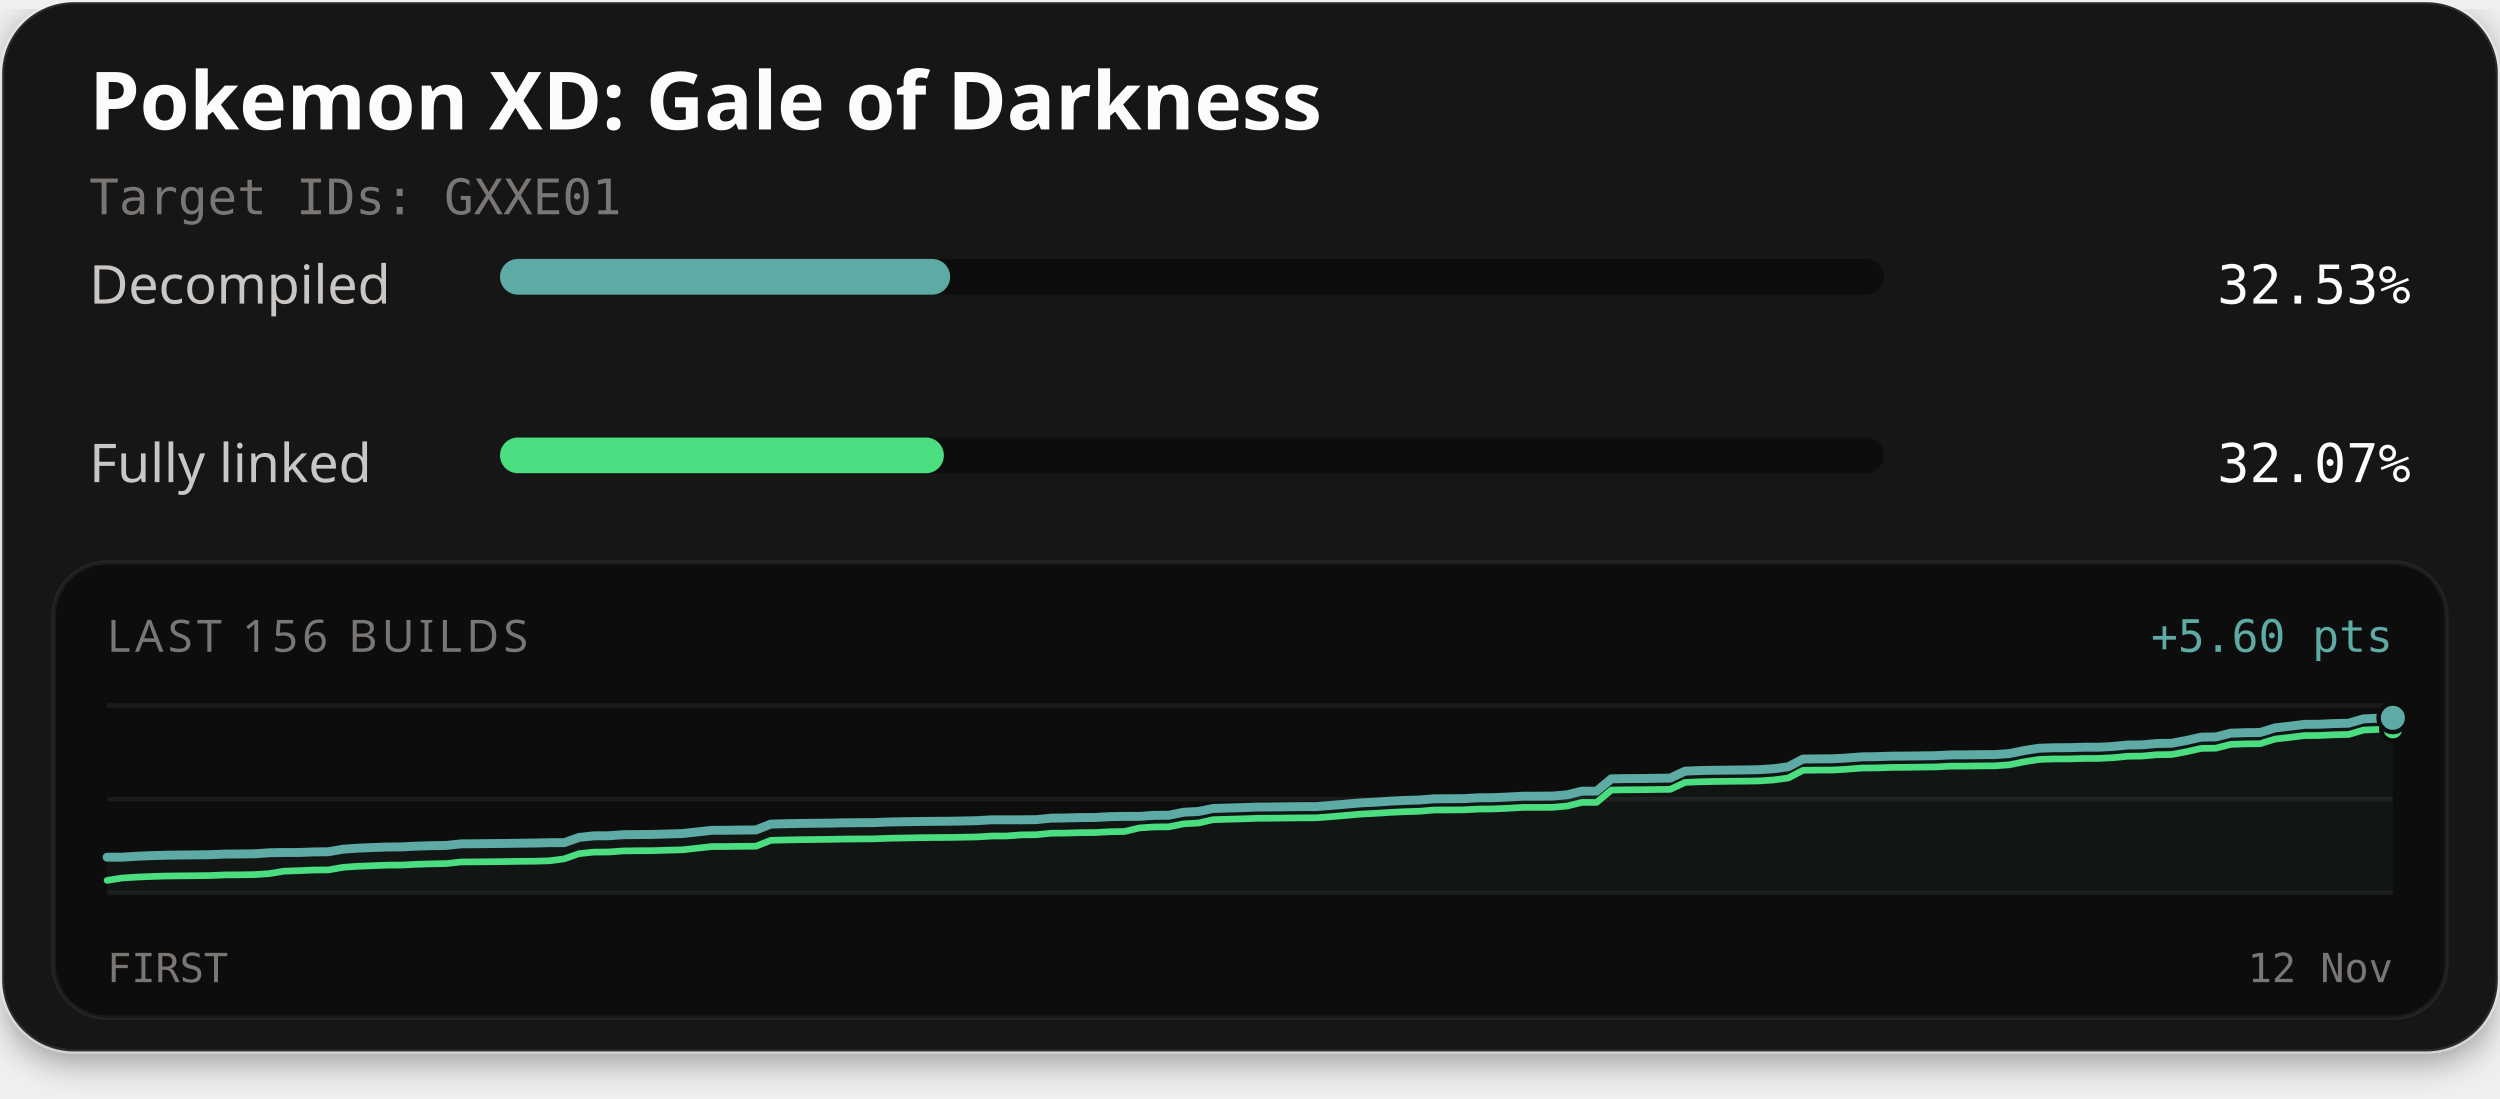
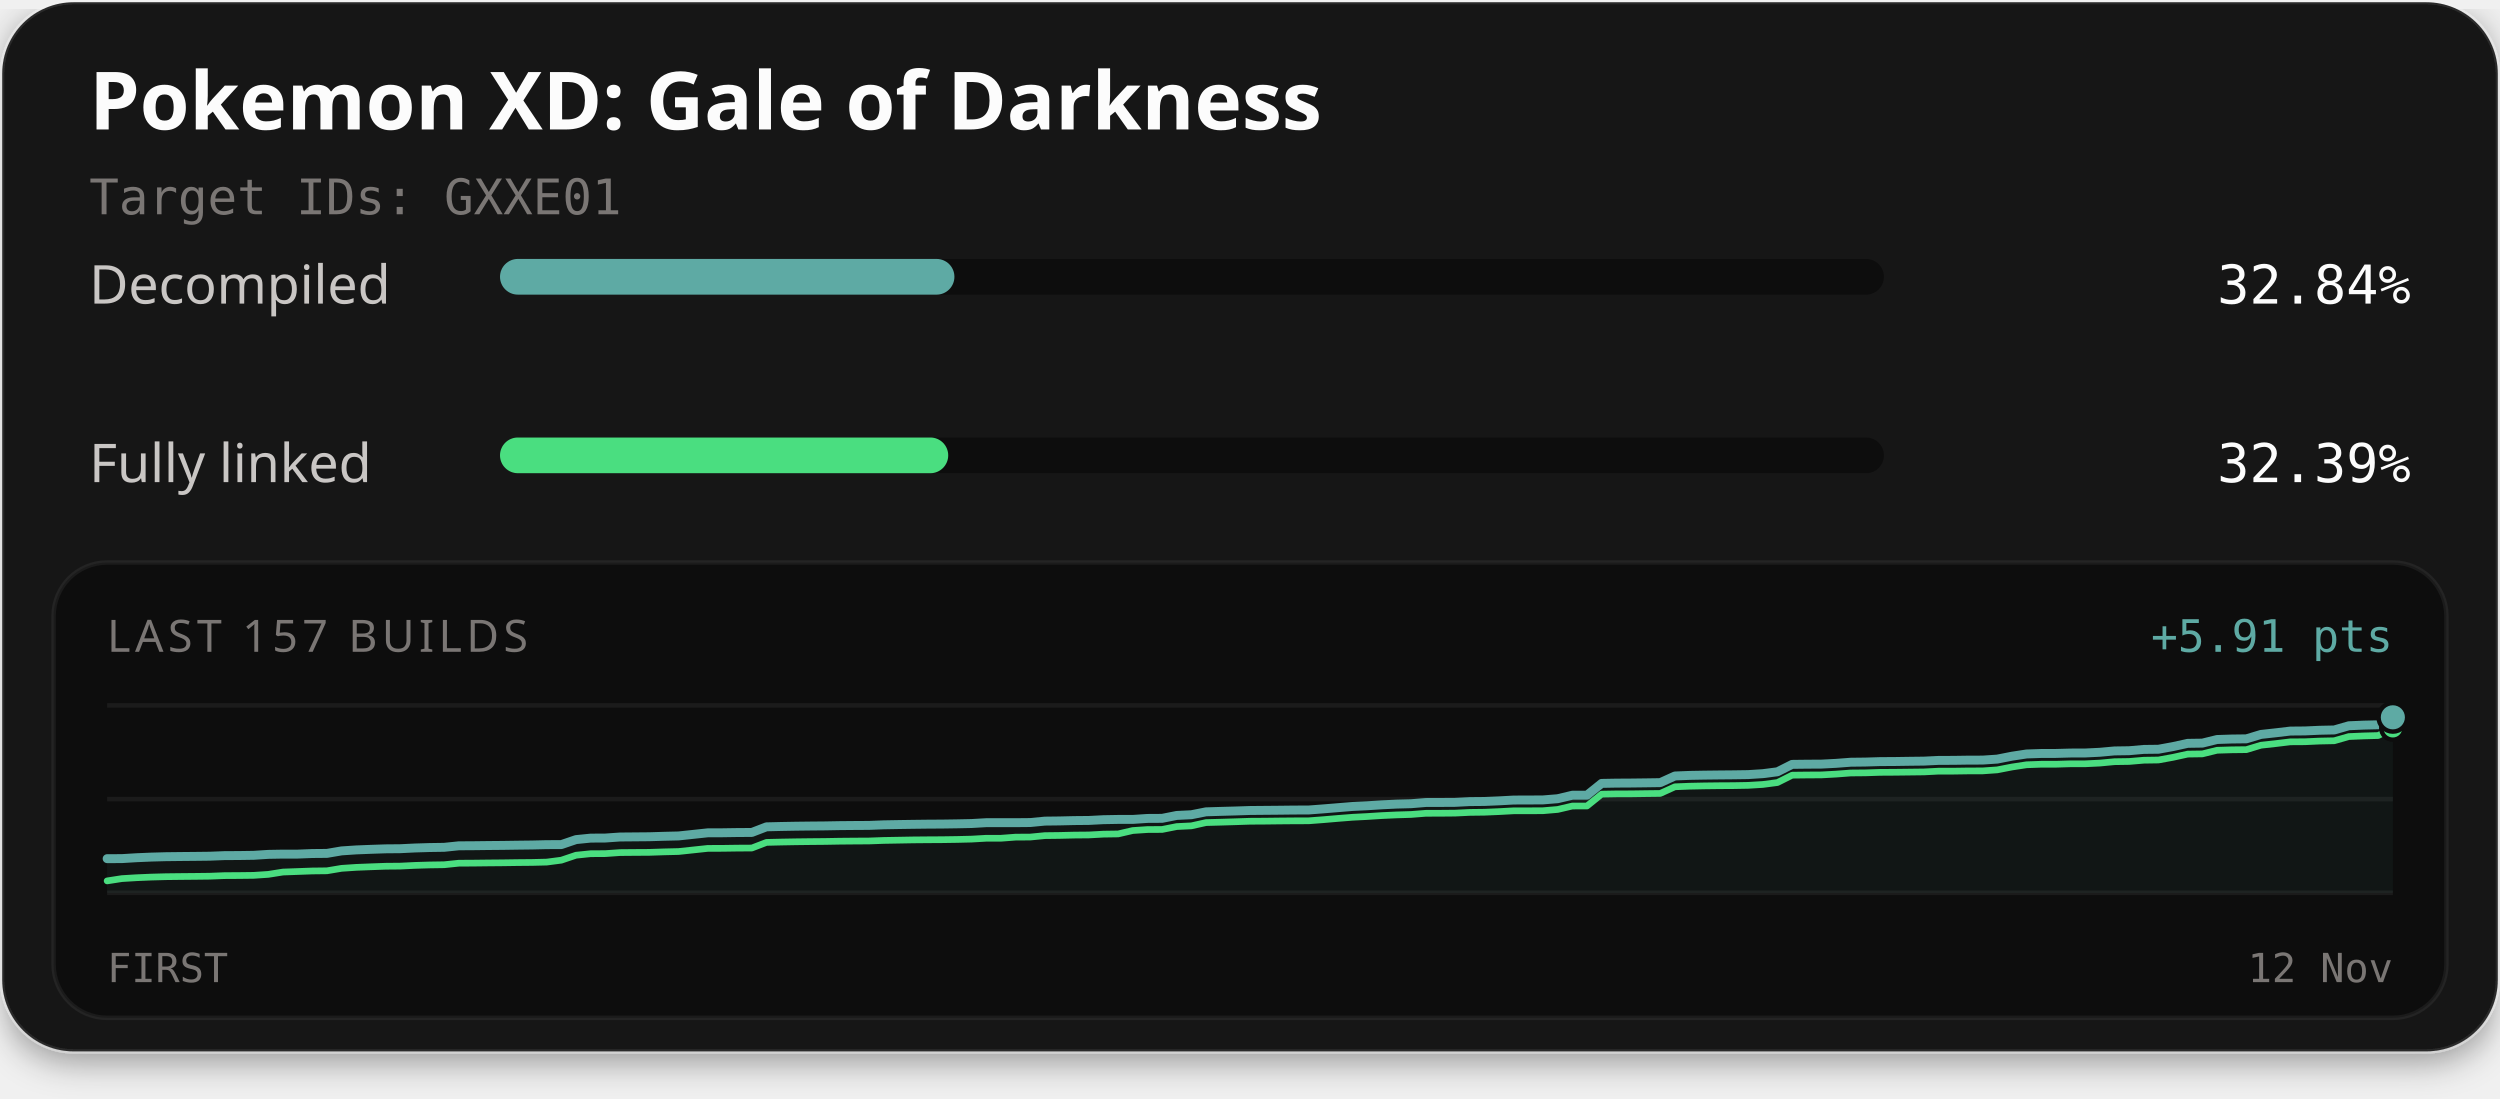
<svg xmlns="http://www.w3.org/2000/svg" width="560" height="246" viewBox="0 0 560 246" role="img" aria-labelledby="title description">
  <defs>
    <filter id="card-shadow" x="-10%" y="-10%" width="120%" height="130%">
      <feDropShadow dx="0" dy="2" stdDeviation="4" flood-color="#000000" flood-opacity="0.4" />
    </filter>
  </defs>
  <rect x="0.5" y="0.5" width="559" height="235" rx="16" fill="#141414" stroke="#ffffff" stroke-opacity="0.1" stroke-width="1" filter="url(#card-shadow)" />
  <text x="20" y="29" fill="#fcfcfc" font-family="'Red Hat Text', system-ui, sans-serif" font-size="18" font-weight="700">Pokemon XD: Gale of Darkness</text>
  <text x="20" y="48" fill="#7a7674" font-family="'Martian Mono', monospace" font-size="11">Target IDs: GXXE01</text>
  <text x="20" y="68" fill="#c9c6c4" font-family="'Red Hat Text', system-ui, sans-serif" font-size="12">Decompiled</text>
  <rect x="112" y="58" width="310" height="8" rx="4" fill="#0d0d0d" />
-   <rect x="112" y="58" width="100.83" height="8" rx="4" fill="#5eaaa4" />
-   <text x="540" y="68" text-anchor="end" fill="#fcfcfc" font-family="'Martian Mono', monospace" font-size="12">32.53%</text>
+   <rect x="112" y="58" width="101.79" height="8" rx="4" fill="#5eaaa4" />
+   <text x="540" y="68" text-anchor="end" fill="#fcfcfc" font-family="'Martian Mono', monospace" font-size="12">32.84%</text>
  <text x="20" y="108" fill="#c9c6c4" font-family="'Red Hat Text', system-ui, sans-serif" font-size="12">Fully linked</text>
  <rect x="112" y="98" width="310" height="8" rx="4" fill="#0d0d0d" />
-   <rect x="112" y="98" width="99.43" height="8" rx="4" fill="#4ade80" />
-   <text x="540" y="108" text-anchor="end" fill="#fcfcfc" font-family="'Martian Mono', monospace" font-size="12">32.07%</text>
+   <rect x="112" y="98" width="100.40" height="8" rx="4" fill="#4ade80" />
+   <text x="540" y="108" text-anchor="end" fill="#fcfcfc" font-family="'Martian Mono', monospace" font-size="12">32.39%</text>
  <rect x="12" y="126" width="536" height="102" rx="12" fill="#0d0d0d" stroke="#ffffff" stroke-opacity="0.06" stroke-width="1" />
-   <text x="24" y="146" fill="#7a7674" font-family="'Red Hat Text', system-ui, sans-serif" font-size="10" letter-spacing="1">LAST 156 BUILDS</text>
-   <text x="536" y="146" text-anchor="end" fill="#5eaaa4" font-family="'Martian Mono', monospace" font-size="10">+5.60 pts</text>
+   <text x="24" y="146" fill="#7a7674" font-family="'Red Hat Text', system-ui, sans-serif" font-size="10" letter-spacing="1">LAST 157 BUILDS</text>
+   <text x="536" y="146" text-anchor="end" fill="#5eaaa4" font-family="'Martian Mono', monospace" font-size="10">+5.91 pts</text>
  <line x1="24" y1="158" x2="536" y2="158" stroke="#ffffff" stroke-opacity="0.06" stroke-width="1" />
  <line x1="24" y1="179.0" x2="536" y2="179.0" stroke="#ffffff" stroke-opacity="0.06" stroke-width="1" />
  <line x1="24" y1="200" x2="536" y2="200" stroke="#ffffff" stroke-opacity="0.06" stroke-width="1" />
-   <path d="M24.00,192.02 L27.30,192.01 L30.61,191.80 L33.91,191.66 L37.21,191.57 L40.52,191.52 L43.82,191.49 L47.12,191.45 L50.43,191.31 L53.73,191.29 L57.03,191.25 L60.34,191.02 L63.64,190.96 L66.94,190.96 L70.25,190.83 L73.55,190.79 L76.85,190.22 L80.15,189.99 L83.46,189.85 L86.76,189.73 L90.06,189.70 L93.37,189.53 L96.67,189.43 L99.97,189.38 L103.28,189.02 L106.58,189.00 L109.88,188.96 L113.19,188.93 L116.49,188.88 L119.79,188.84 L123.10,188.76 L126.40,188.75 L129.70,187.58 L133.01,187.23 L136.31,187.21 L139.61,186.97 L142.92,186.94 L146.22,186.91 L149.52,186.81 L152.83,186.72 L156.13,186.36 L159.43,185.99 L162.74,185.98 L166.04,185.93 L169.34,185.91 L172.65,184.60 L175.95,184.51 L179.25,184.45 L182.55,184.41 L185.86,184.38 L189.16,184.31 L192.46,184.28 L195.77,184.26 L199.07,184.13 L202.37,184.07 L205.68,184.02 L208.98,183.98 L212.28,183.96 L215.59,183.90 L218.89,183.83 L222.19,183.63 L225.50,183.63 L228.80,183.63 L232.10,183.60 L235.41,183.27 L238.71,183.22 L242.01,183.14 L245.32,183.11 L248.62,182.93 L251.92,182.87 L255.23,182.87 L258.53,182.64 L261.83,182.61 L265.14,181.94 L268.44,181.77 L271.74,181.10 L275.05,181.00 L278.35,180.90 L281.65,180.78 L284.95,180.76 L288.26,180.72 L291.56,180.68 L294.86,180.68 L298.17,180.41 L301.47,180.13 L304.77,179.85 L308.08,179.68 L311.38,179.46 L314.68,179.30 L317.99,179.20 L321.29,178.93 L324.59,178.92 L327.90,178.89 L331.20,178.71 L334.50,178.68 L337.81,178.53 L341.11,178.35 L344.41,178.34 L347.72,178.32 L351.02,178.04 L354.32,177.23 L357.63,177.22 L360.93,174.46 L364.23,174.40 L367.54,174.39 L370.84,174.34 L374.14,174.29 L377.45,172.74 L380.75,172.60 L384.05,172.54 L387.35,172.50 L390.66,172.47 L393.96,172.41 L397.26,172.20 L400.57,171.76 L403.87,170.03 L407.17,169.99 L410.48,169.97 L413.78,169.79 L417.08,169.53 L420.39,169.49 L423.69,169.38 L426.99,169.36 L430.30,169.32 L433.60,169.27 L436.90,169.10 L440.21,169.09 L443.51,169.04 L446.81,169.03 L450.12,168.80 L453.42,168.12 L456.72,167.61 L460.03,167.49 L463.33,167.48 L466.63,167.38 L469.94,167.38 L473.24,167.21 L476.54,166.89 L479.85,166.84 L483.15,166.54 L486.45,166.49 L489.75,165.87 L493.06,165.12 L496.36,165.07 L499.66,164.23 L502.97,164.12 L506.27,164.08 L509.57,163.05 L512.88,162.67 L516.18,162.26 L519.48,162.23 L522.79,162.08 L526.09,162.00 L529.39,161.03 L532.70,160.88 L536.00,160.79 L536.00,200.00 L24.00,200.00 Z" fill="#5eaaa4" fill-opacity="0.06" />
-   <path d="M24.00,197.21 L27.30,196.68 L30.61,196.47 L33.91,196.33 L37.21,196.23 L40.52,196.19 L43.82,196.16 L47.12,196.12 L50.43,195.98 L53.73,195.96 L57.03,195.91 L60.34,195.69 L63.64,195.14 L66.94,195.03 L70.25,194.89 L73.55,194.86 L76.85,194.28 L80.15,194.05 L83.46,193.92 L86.76,193.79 L90.06,193.77 L93.37,193.60 L96.67,193.50 L99.97,193.44 L103.28,193.08 L106.58,193.06 L109.88,193.03 L113.19,192.99 L116.49,192.94 L119.79,192.91 L123.10,192.82 L126.40,192.38 L129.70,191.22 L133.01,190.87 L136.31,190.85 L139.61,190.61 L142.92,190.57 L146.22,190.55 L149.52,190.44 L152.83,190.36 L156.13,189.99 L159.43,189.63 L162.74,189.62 L166.04,189.57 L169.34,189.55 L172.65,188.24 L175.95,188.15 L179.25,188.09 L182.55,188.05 L185.86,188.01 L189.16,187.95 L192.46,187.92 L195.77,187.90 L199.07,187.77 L202.37,187.71 L205.68,187.65 L208.98,187.61 L212.28,187.59 L215.59,187.54 L218.89,187.47 L222.19,187.27 L225.50,187.26 L228.80,187.01 L232.10,186.98 L235.41,186.65 L238.71,186.61 L242.01,186.52 L245.32,186.49 L248.62,186.31 L251.92,186.25 L255.23,185.46 L258.53,185.24 L261.83,185.21 L265.14,184.54 L268.44,184.36 L271.74,183.61 L275.05,183.51 L278.35,183.42 L281.65,183.30 L284.95,183.28 L288.26,183.24 L291.56,183.20 L294.86,183.19 L298.17,182.93 L301.47,182.65 L304.77,182.36 L308.08,182.19 L311.38,181.98 L314.68,181.82 L317.99,181.72 L321.29,181.44 L324.59,181.43 L327.90,181.40 L331.20,181.23 L334.50,181.20 L337.81,181.05 L341.11,180.86 L344.41,180.86 L347.72,180.84 L351.02,180.55 L354.32,179.74 L357.63,179.74 L360.93,176.98 L364.23,176.92 L367.54,176.90 L370.84,176.85 L374.14,176.81 L377.45,175.26 L380.75,175.12 L384.05,175.05 L387.35,175.01 L390.66,174.98 L393.96,174.93 L397.26,174.71 L400.57,174.27 L403.87,172.55 L407.17,172.50 L410.48,172.49 L413.78,172.30 L417.08,172.04 L420.39,172.01 L423.69,171.90 L426.99,171.88 L430.30,171.83 L433.60,171.79 L436.90,171.62 L440.21,171.61 L443.51,171.56 L446.81,171.55 L450.12,171.31 L453.42,170.64 L456.72,170.12 L460.03,170.00 L463.33,170.00 L466.63,169.90 L469.94,169.89 L473.24,169.73 L476.54,169.41 L479.85,169.36 L483.15,169.06 L486.45,169.01 L489.75,168.39 L493.06,167.64 L496.36,167.59 L499.66,166.74 L502.97,166.63 L506.27,166.59 L509.57,165.56 L512.88,165.18 L516.18,164.77 L519.48,164.75 L522.79,164.59 L526.09,164.52 L529.39,163.54 L532.70,163.39 L536.00,163.31" fill="none" stroke="#4ade80" stroke-width="1.5" stroke-linejoin="round" stroke-linecap="round" />
-   <path d="M24.00,192.02 L27.30,192.01 L30.61,191.80 L33.91,191.66 L37.21,191.57 L40.52,191.52 L43.82,191.49 L47.12,191.45 L50.43,191.31 L53.73,191.29 L57.03,191.25 L60.34,191.02 L63.64,190.96 L66.94,190.96 L70.25,190.83 L73.55,190.79 L76.85,190.22 L80.15,189.99 L83.46,189.85 L86.76,189.73 L90.06,189.70 L93.37,189.53 L96.67,189.43 L99.97,189.38 L103.28,189.02 L106.58,189.00 L109.88,188.96 L113.19,188.93 L116.49,188.88 L119.79,188.84 L123.10,188.76 L126.40,188.75 L129.70,187.58 L133.01,187.23 L136.31,187.21 L139.61,186.97 L142.92,186.94 L146.22,186.91 L149.52,186.81 L152.83,186.72 L156.13,186.36 L159.43,185.99 L162.74,185.98 L166.04,185.93 L169.34,185.91 L172.65,184.60 L175.95,184.51 L179.25,184.45 L182.55,184.41 L185.86,184.38 L189.16,184.31 L192.46,184.28 L195.77,184.26 L199.07,184.13 L202.37,184.07 L205.68,184.02 L208.98,183.98 L212.28,183.96 L215.59,183.90 L218.89,183.83 L222.19,183.63 L225.50,183.63 L228.80,183.63 L232.10,183.60 L235.41,183.27 L238.71,183.22 L242.01,183.14 L245.32,183.11 L248.62,182.93 L251.92,182.87 L255.23,182.87 L258.53,182.64 L261.83,182.61 L265.14,181.94 L268.44,181.77 L271.74,181.10 L275.05,181.00 L278.35,180.90 L281.65,180.78 L284.95,180.76 L288.26,180.72 L291.56,180.68 L294.86,180.68 L298.17,180.41 L301.47,180.13 L304.77,179.85 L308.08,179.68 L311.38,179.46 L314.68,179.30 L317.99,179.20 L321.29,178.93 L324.59,178.92 L327.90,178.89 L331.20,178.71 L334.50,178.68 L337.81,178.53 L341.11,178.35 L344.41,178.34 L347.72,178.32 L351.02,178.04 L354.32,177.23 L357.63,177.22 L360.93,174.46 L364.23,174.40 L367.54,174.39 L370.84,174.34 L374.14,174.29 L377.45,172.74 L380.75,172.60 L384.05,172.54 L387.35,172.50 L390.66,172.47 L393.96,172.41 L397.26,172.20 L400.57,171.76 L403.87,170.03 L407.17,169.99 L410.48,169.97 L413.78,169.79 L417.08,169.53 L420.39,169.49 L423.69,169.38 L426.99,169.36 L430.30,169.32 L433.60,169.27 L436.90,169.10 L440.21,169.09 L443.51,169.04 L446.81,169.03 L450.12,168.80 L453.42,168.12 L456.72,167.61 L460.03,167.49 L463.33,167.48 L466.63,167.38 L469.94,167.38 L473.24,167.21 L476.54,166.89 L479.85,166.84 L483.15,166.54 L486.45,166.49 L489.75,165.87 L493.06,165.12 L496.36,165.07 L499.66,164.23 L502.97,164.12 L506.27,164.08 L509.57,163.05 L512.88,162.67 L516.18,162.26 L519.48,162.23 L522.79,162.08 L526.09,162.00 L529.39,161.03 L532.70,160.88 L536.00,160.79" fill="none" stroke="#5eaaa4" stroke-width="2" stroke-linejoin="round" stroke-linecap="round" />
-   <circle cx="536.00" cy="163.31" r="2.6" fill="#4ade80" stroke="#0d0d0d" stroke-width="1" />
-   <circle cx="536.00" cy="160.79" r="3.2" fill="#5eaaa4" stroke="#0d0d0d" stroke-width="1" />
+   <path d="M24.00,192.34 L27.28,192.33 L30.56,192.13 L33.85,191.99 L37.13,191.90 L40.41,191.86 L43.69,191.83 L46.97,191.79 L50.26,191.66 L53.54,191.64 L56.82,191.59 L60.10,191.38 L63.38,191.32 L66.67,191.32 L69.95,191.19 L73.23,191.16 L76.51,190.60 L79.79,190.38 L83.08,190.25 L86.36,190.14 L89.64,190.11 L92.92,189.95 L96.21,189.85 L99.49,189.80 L102.77,189.46 L106.05,189.44 L109.33,189.40 L112.62,189.37 L115.90,189.32 L119.18,189.28 L122.46,189.20 L125.74,189.19 L129.03,188.07 L132.31,187.74 L135.59,187.72 L138.87,187.49 L142.15,187.46 L145.44,187.43 L148.72,187.33 L152.00,187.25 L155.28,186.90 L158.56,186.55 L161.85,186.54 L165.13,186.49 L168.41,186.47 L171.69,185.21 L174.97,185.13 L178.26,185.07 L181.54,185.03 L184.82,185.00 L188.10,184.94 L191.38,184.91 L194.67,184.89 L197.95,184.76 L201.23,184.70 L204.51,184.65 L207.79,184.61 L211.08,184.59 L214.36,184.54 L217.64,184.47 L220.92,184.28 L224.21,184.28 L227.49,184.28 L230.77,184.25 L234.05,183.93 L237.33,183.89 L240.62,183.81 L243.90,183.78 L247.18,183.61 L250.46,183.55 L253.74,183.55 L257.03,183.33 L260.31,183.31 L263.59,182.66 L266.87,182.50 L270.15,181.85 L273.44,181.75 L276.72,181.66 L280.00,181.55 L283.28,181.52 L286.56,181.49 L289.85,181.45 L293.13,181.44 L296.41,181.19 L299.69,180.92 L302.97,180.65 L306.26,180.49 L309.54,180.28 L312.82,180.12 L316.10,180.03 L319.38,179.76 L322.67,179.75 L325.95,179.73 L329.23,179.56 L332.51,179.53 L335.79,179.39 L339.08,179.21 L342.36,179.20 L345.64,179.18 L348.92,178.91 L352.21,178.13 L355.49,178.12 L358.77,175.48 L362.05,175.42 L365.33,175.40 L368.62,175.36 L371.90,175.31 L375.18,173.82 L378.46,173.69 L381.74,173.63 L385.03,173.59 L388.31,173.56 L391.59,173.51 L394.87,173.30 L398.15,172.88 L401.44,171.22 L404.72,171.18 L408.00,171.16 L411.28,170.99 L414.56,170.74 L417.85,170.70 L421.13,170.60 L424.41,170.58 L427.69,170.53 L430.97,170.49 L434.26,170.33 L437.54,170.32 L440.82,170.27 L444.10,170.26 L447.38,170.04 L450.67,169.39 L453.95,168.89 L457.23,168.78 L460.51,168.77 L463.79,168.68 L467.08,168.67 L470.36,168.51 L473.64,168.21 L476.92,168.16 L480.21,167.87 L483.49,167.83 L486.77,167.23 L490.05,166.51 L493.33,166.46 L496.62,165.65 L499.90,165.54 L503.18,165.50 L506.46,164.51 L509.74,164.15 L513.03,163.76 L516.31,163.73 L519.59,163.58 L522.87,163.51 L526.15,162.57 L529.44,162.43 L532.72,162.35 L536.00,160.68 L536.00,200.00 L24.00,200.00 Z" fill="#5eaaa4" fill-opacity="0.06" />
+   <path d="M24.00,197.32 L27.28,196.81 L30.56,196.61 L33.85,196.47 L37.13,196.38 L40.41,196.34 L43.69,196.31 L46.97,196.27 L50.26,196.14 L53.54,196.12 L56.82,196.08 L60.10,195.86 L63.38,195.34 L66.67,195.22 L69.95,195.10 L73.23,195.06 L76.51,194.51 L79.79,194.29 L83.08,194.16 L86.36,194.04 L89.64,194.01 L92.92,193.85 L96.21,193.75 L99.49,193.70 L102.77,193.36 L106.05,193.34 L109.33,193.30 L112.62,193.27 L115.90,193.22 L119.18,193.19 L122.46,193.11 L125.74,192.68 L129.03,191.57 L132.31,191.23 L135.59,191.21 L138.87,190.98 L142.15,190.95 L145.44,190.93 L148.72,190.82 L152.00,190.74 L155.28,190.39 L158.56,190.04 L161.85,190.03 L165.13,189.98 L168.41,189.96 L171.69,188.70 L174.97,188.62 L178.26,188.56 L181.54,188.52 L184.82,188.49 L188.10,188.43 L191.38,188.40 L194.67,188.38 L197.95,188.26 L201.23,188.20 L204.51,188.14 L207.79,188.11 L211.08,188.09 L214.36,188.04 L217.64,187.96 L220.92,187.77 L224.21,187.77 L227.49,187.52 L230.77,187.50 L234.05,187.18 L237.33,187.14 L240.62,187.06 L243.90,187.03 L247.18,186.85 L250.46,186.80 L253.74,186.04 L257.03,185.82 L260.31,185.80 L263.59,185.15 L266.87,184.99 L270.15,184.26 L273.44,184.17 L276.72,184.07 L280.00,183.96 L283.28,183.94 L286.56,183.90 L289.85,183.87 L293.13,183.86 L296.41,183.61 L299.69,183.33 L302.97,183.07 L306.26,182.90 L309.54,182.69 L312.82,182.54 L316.10,182.44 L319.38,182.18 L322.67,182.17 L325.95,182.14 L329.23,181.98 L332.51,181.94 L335.79,181.80 L339.08,181.62 L342.36,181.62 L345.64,181.60 L348.92,181.32 L352.21,180.55 L355.49,180.54 L358.77,177.89 L362.05,177.83 L365.33,177.82 L368.62,177.77 L371.90,177.73 L375.18,176.24 L378.46,176.11 L381.74,176.04 L385.03,176.00 L388.31,175.98 L391.59,175.92 L394.87,175.72 L398.15,175.29 L401.44,173.64 L404.72,173.60 L408.00,173.58 L411.28,173.40 L414.56,173.15 L417.85,173.12 L421.13,173.01 L424.41,172.99 L427.69,172.95 L430.97,172.91 L434.26,172.74 L437.54,172.74 L440.82,172.69 L444.10,172.68 L447.38,172.45 L450.67,171.81 L453.95,171.31 L457.23,171.19 L460.51,171.19 L463.79,171.09 L467.08,171.09 L470.36,170.93 L473.64,170.62 L476.92,170.57 L480.21,170.29 L483.49,170.24 L486.77,169.64 L490.05,168.92 L493.33,168.87 L496.62,168.06 L499.90,167.96 L503.18,167.92 L506.46,166.93 L509.74,166.57 L513.03,166.17 L516.31,166.15 L519.59,166.00 L522.87,165.93 L526.15,164.99 L529.44,164.85 L532.72,164.76 L536.00,163.10" fill="none" stroke="#4ade80" stroke-width="1.5" stroke-linejoin="round" stroke-linecap="round" />
+   <path d="M24.00,192.34 L27.28,192.33 L30.56,192.13 L33.85,191.99 L37.13,191.90 L40.41,191.86 L43.69,191.83 L46.97,191.79 L50.26,191.66 L53.54,191.64 L56.82,191.59 L60.10,191.38 L63.38,191.32 L66.67,191.32 L69.95,191.19 L73.23,191.16 L76.51,190.60 L79.79,190.38 L83.08,190.25 L86.36,190.14 L89.64,190.11 L92.92,189.95 L96.21,189.85 L99.49,189.80 L102.77,189.46 L106.05,189.44 L109.33,189.40 L112.62,189.37 L115.90,189.32 L119.18,189.28 L122.46,189.20 L125.74,189.19 L129.03,188.07 L132.31,187.74 L135.59,187.72 L138.87,187.49 L142.15,187.46 L145.44,187.43 L148.72,187.33 L152.00,187.25 L155.28,186.90 L158.56,186.55 L161.85,186.54 L165.13,186.49 L168.41,186.47 L171.69,185.21 L174.97,185.13 L178.26,185.07 L181.54,185.03 L184.82,185.00 L188.10,184.94 L191.38,184.91 L194.67,184.89 L197.95,184.76 L201.23,184.70 L204.51,184.65 L207.79,184.61 L211.08,184.59 L214.36,184.54 L217.64,184.47 L220.92,184.28 L224.21,184.28 L227.49,184.28 L230.77,184.25 L234.05,183.93 L237.33,183.89 L240.62,183.81 L243.90,183.78 L247.18,183.61 L250.46,183.55 L253.74,183.55 L257.03,183.33 L260.31,183.31 L263.59,182.66 L266.87,182.50 L270.15,181.85 L273.44,181.75 L276.72,181.66 L280.00,181.55 L283.28,181.52 L286.56,181.49 L289.85,181.45 L293.13,181.44 L296.41,181.19 L299.69,180.92 L302.97,180.65 L306.26,180.49 L309.54,180.28 L312.82,180.12 L316.10,180.03 L319.38,179.76 L322.67,179.75 L325.95,179.73 L329.23,179.56 L332.51,179.53 L335.79,179.39 L339.08,179.21 L342.36,179.20 L345.64,179.18 L348.92,178.91 L352.21,178.13 L355.49,178.12 L358.77,175.48 L362.05,175.42 L365.33,175.40 L368.62,175.36 L371.90,175.31 L375.18,173.82 L378.46,173.69 L381.74,173.63 L385.03,173.59 L388.31,173.56 L391.59,173.51 L394.87,173.30 L398.15,172.88 L401.44,171.22 L404.72,171.18 L408.00,171.16 L411.28,170.99 L414.56,170.74 L417.85,170.70 L421.13,170.60 L424.41,170.58 L427.69,170.53 L430.97,170.49 L434.26,170.33 L437.54,170.32 L440.82,170.27 L444.10,170.26 L447.38,170.04 L450.67,169.39 L453.95,168.89 L457.23,168.78 L460.51,168.77 L463.79,168.68 L467.08,168.67 L470.36,168.51 L473.64,168.21 L476.92,168.16 L480.21,167.87 L483.49,167.83 L486.77,167.23 L490.05,166.51 L493.33,166.46 L496.62,165.65 L499.90,165.54 L503.18,165.50 L506.46,164.51 L509.74,164.15 L513.03,163.76 L516.31,163.73 L519.59,163.58 L522.87,163.51 L526.15,162.57 L529.44,162.43 L532.72,162.35 L536.00,160.68" fill="none" stroke="#5eaaa4" stroke-width="2" stroke-linejoin="round" stroke-linecap="round" />
+   <circle cx="536.00" cy="163.10" r="2.6" fill="#4ade80" stroke="#0d0d0d" stroke-width="1" />
+   <circle cx="536.00" cy="160.68" r="3.2" fill="#5eaaa4" stroke="#0d0d0d" stroke-width="1" />
  <text x="24" y="220" fill="#7a7674" font-family="'Martian Mono', monospace" font-size="9">FIRST</text>
  <text x="536" y="220" text-anchor="end" fill="#7a7674" font-family="'Martian Mono', monospace" font-size="9">12 Nov</text>
</svg>
